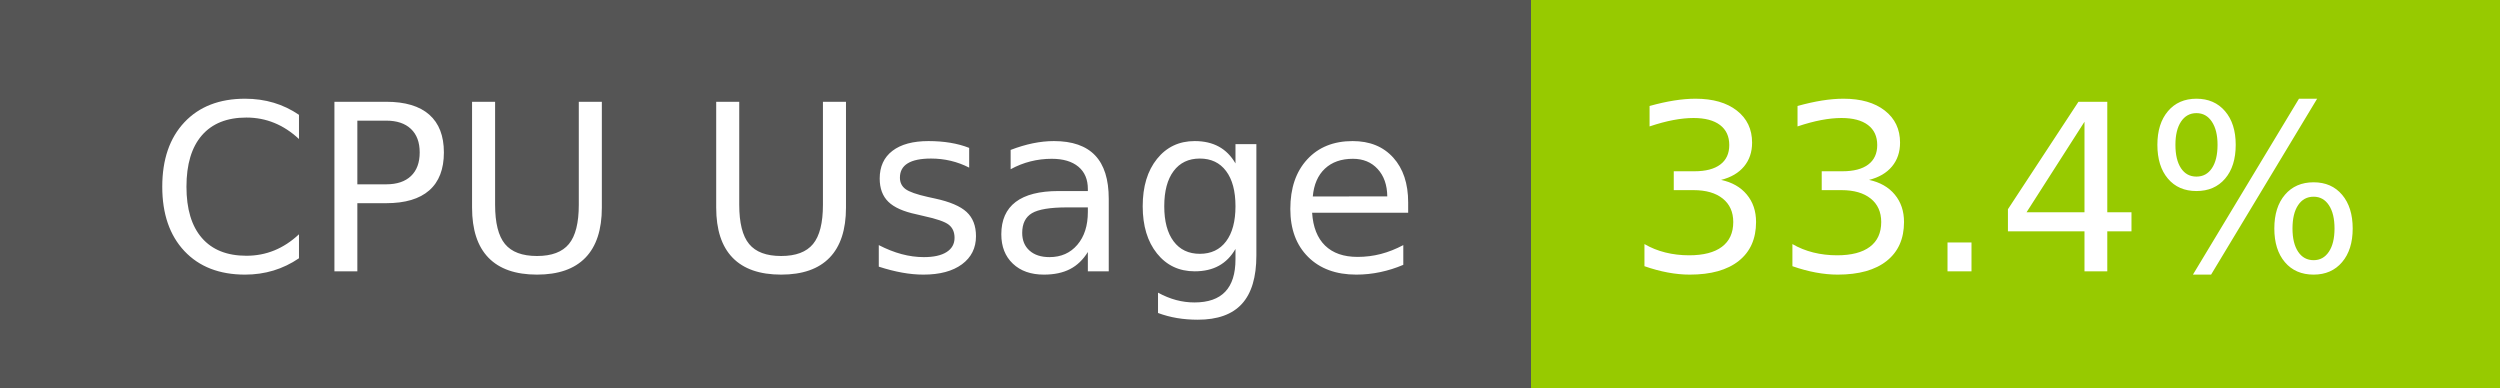
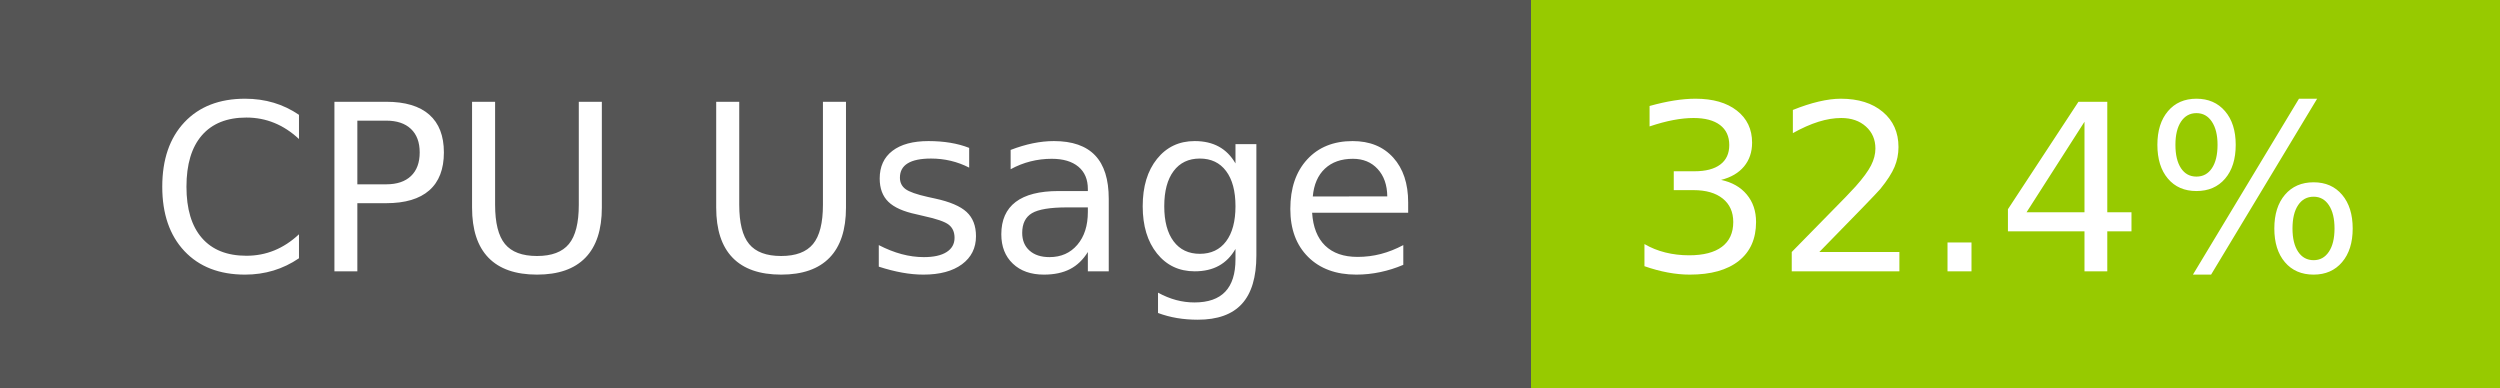
- <svg xmlns="http://www.w3.org/2000/svg" width="129" height="20" role="img" aria-label="CPU Usage: 33.4%">
+ <svg xmlns="http://www.w3.org/2000/svg" width="129" height="20" role="img" aria-label="CPU Usage: 32.4%">
  <g shape-rendering="crispEdges">
    <rect width="79" height="20" fill="#555" />
    <rect x="79" width="50" height="20" fill="#97ca00" />
  </g>
  <g fill="#fff" text-anchor="middle" font-family="Verdana,Geneva,DejaVu Sans,sans-serif" text-rendering="geometricPrecision" font-size="120">
    <text x="405" y="140" transform="scale(.1)" fill="#fff" textLength="665">CPU Usage</text>
-     <text x="1030" y="140" transform="scale(.1)" fill="#fff" textLength="390">33.4%</text>
+     <text x="1030" y="140" transform="scale(.1)" fill="#fff" textLength="390">32.4%</text>
  </g>
</svg>
